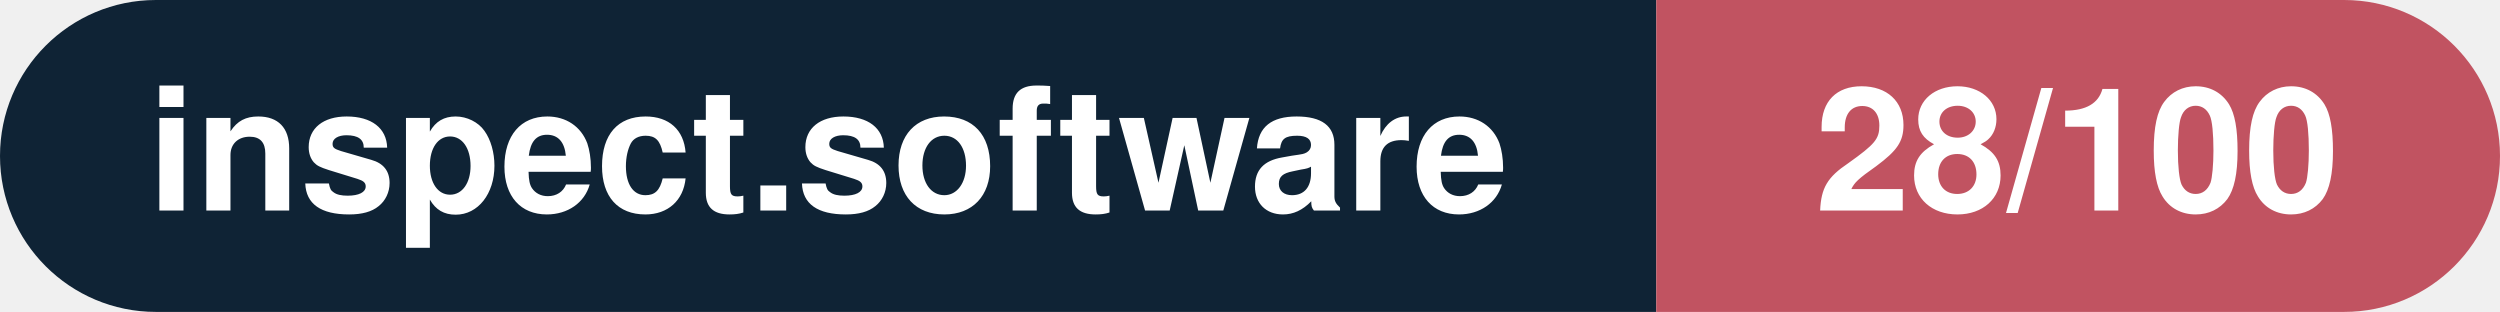
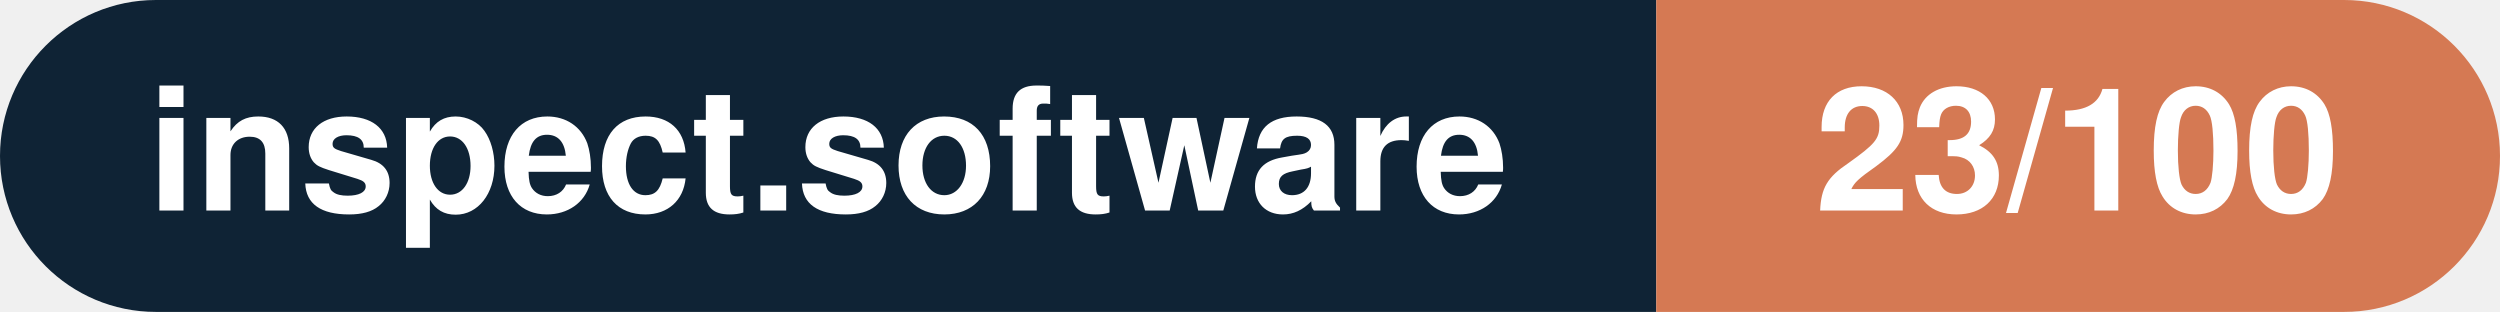
- <svg xmlns="http://www.w3.org/2000/svg" width="160.3" height="20" viewBox="0 0 160.3 20" role="img" aria-label="inspect.software: 28/100">
+ <svg xmlns="http://www.w3.org/2000/svg" width="160.3" height="20" viewBox="0 0 160.3 20" role="img" aria-label="inspect.software: 23/100">
  <clipPath id="rnd">
    <rect width="160.3" height="20" rx="10.0" fill="#fff" />
  </clipPath>
  <g clip-path="url(#rnd)">
    <rect width="106.2" height="20" fill="#0f2335" />
-     <rect x="106.2" width="54.1" height="20" fill="#c15361" />
+     <rect x="106.2" width="54.1" height="20" fill="#d57953" />
  </g>
  <g fill="#fff" text-anchor="middle" font-family="Helvetica Neue,Helvetica,Arial,sans-serif" font-size="11">
    <text x="53.1" y="13.5" font-weight="600">inspect.software</text>
-     <text x="133.2" y="13.5" font-weight="700">28/100</text>
+     <text x="133.2" y="13.5" font-weight="700">23/100</text>
  </g>
</svg>
